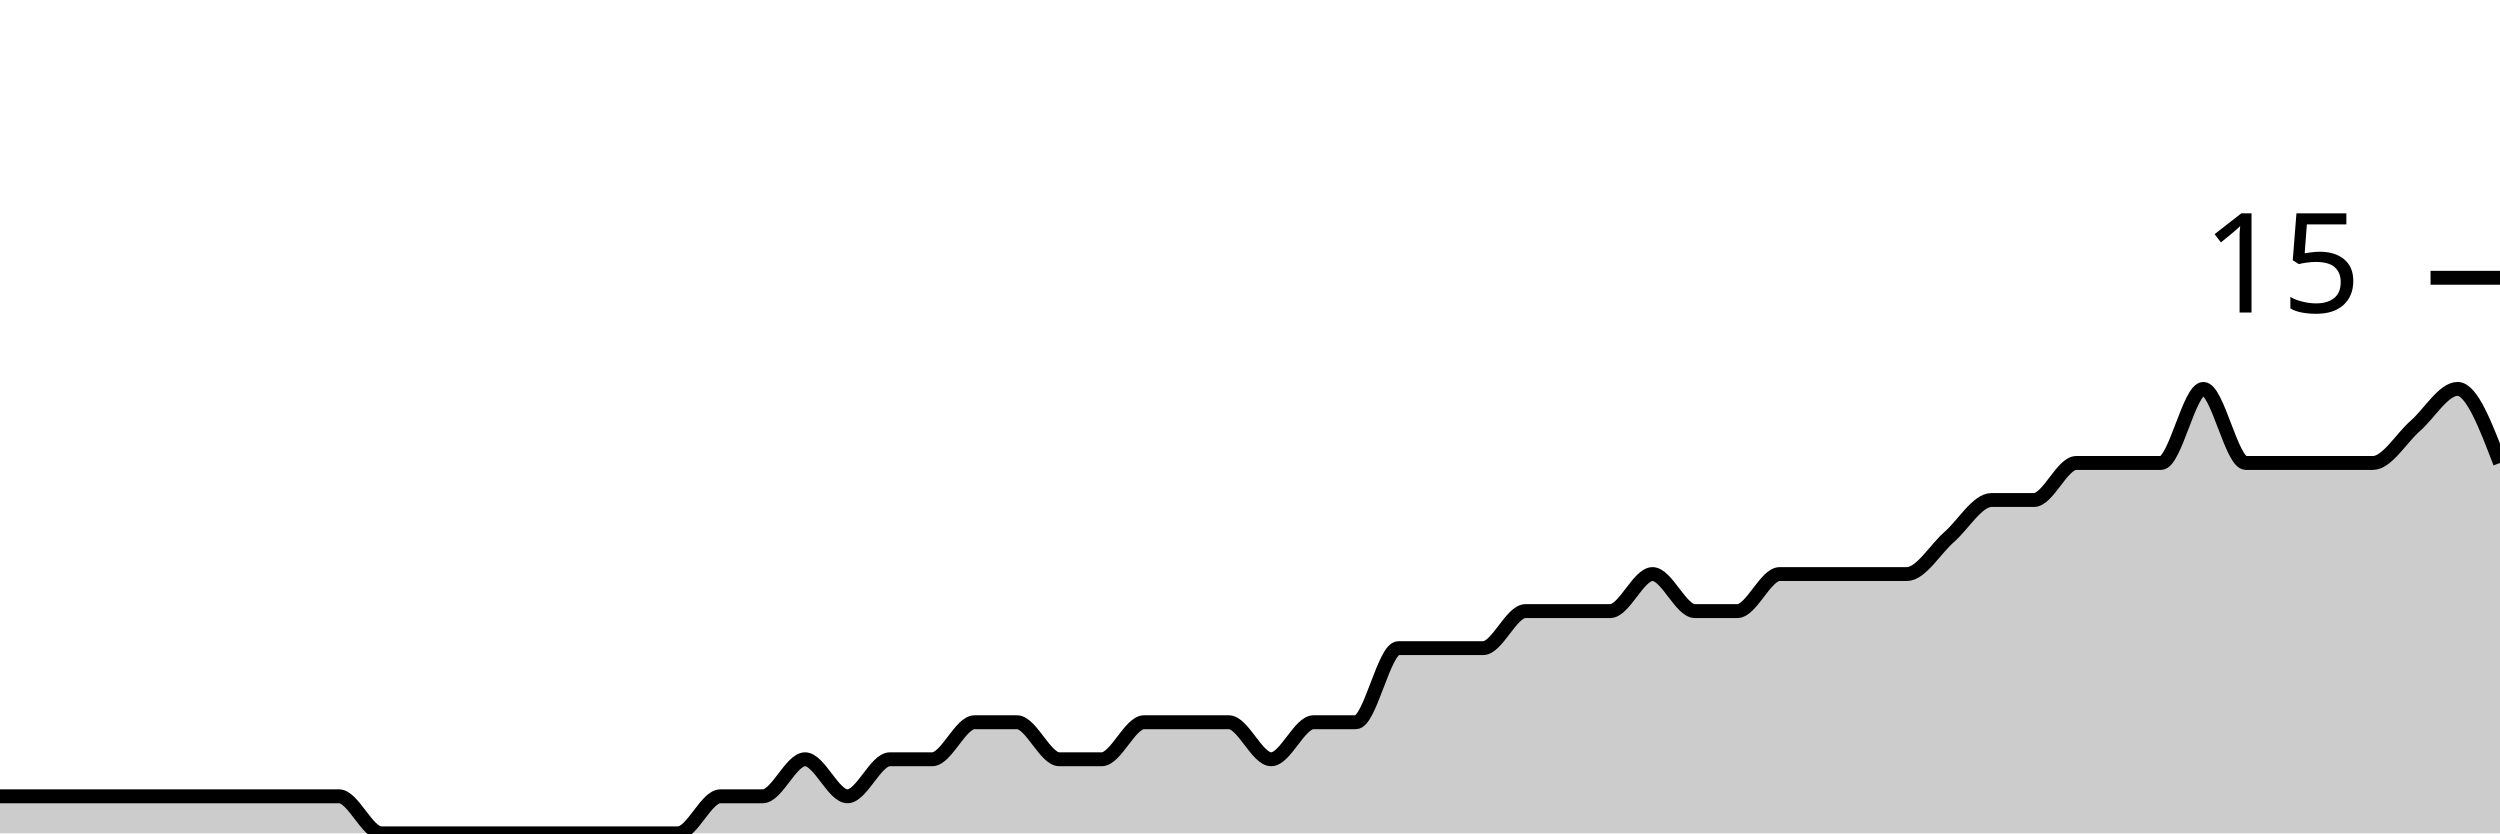
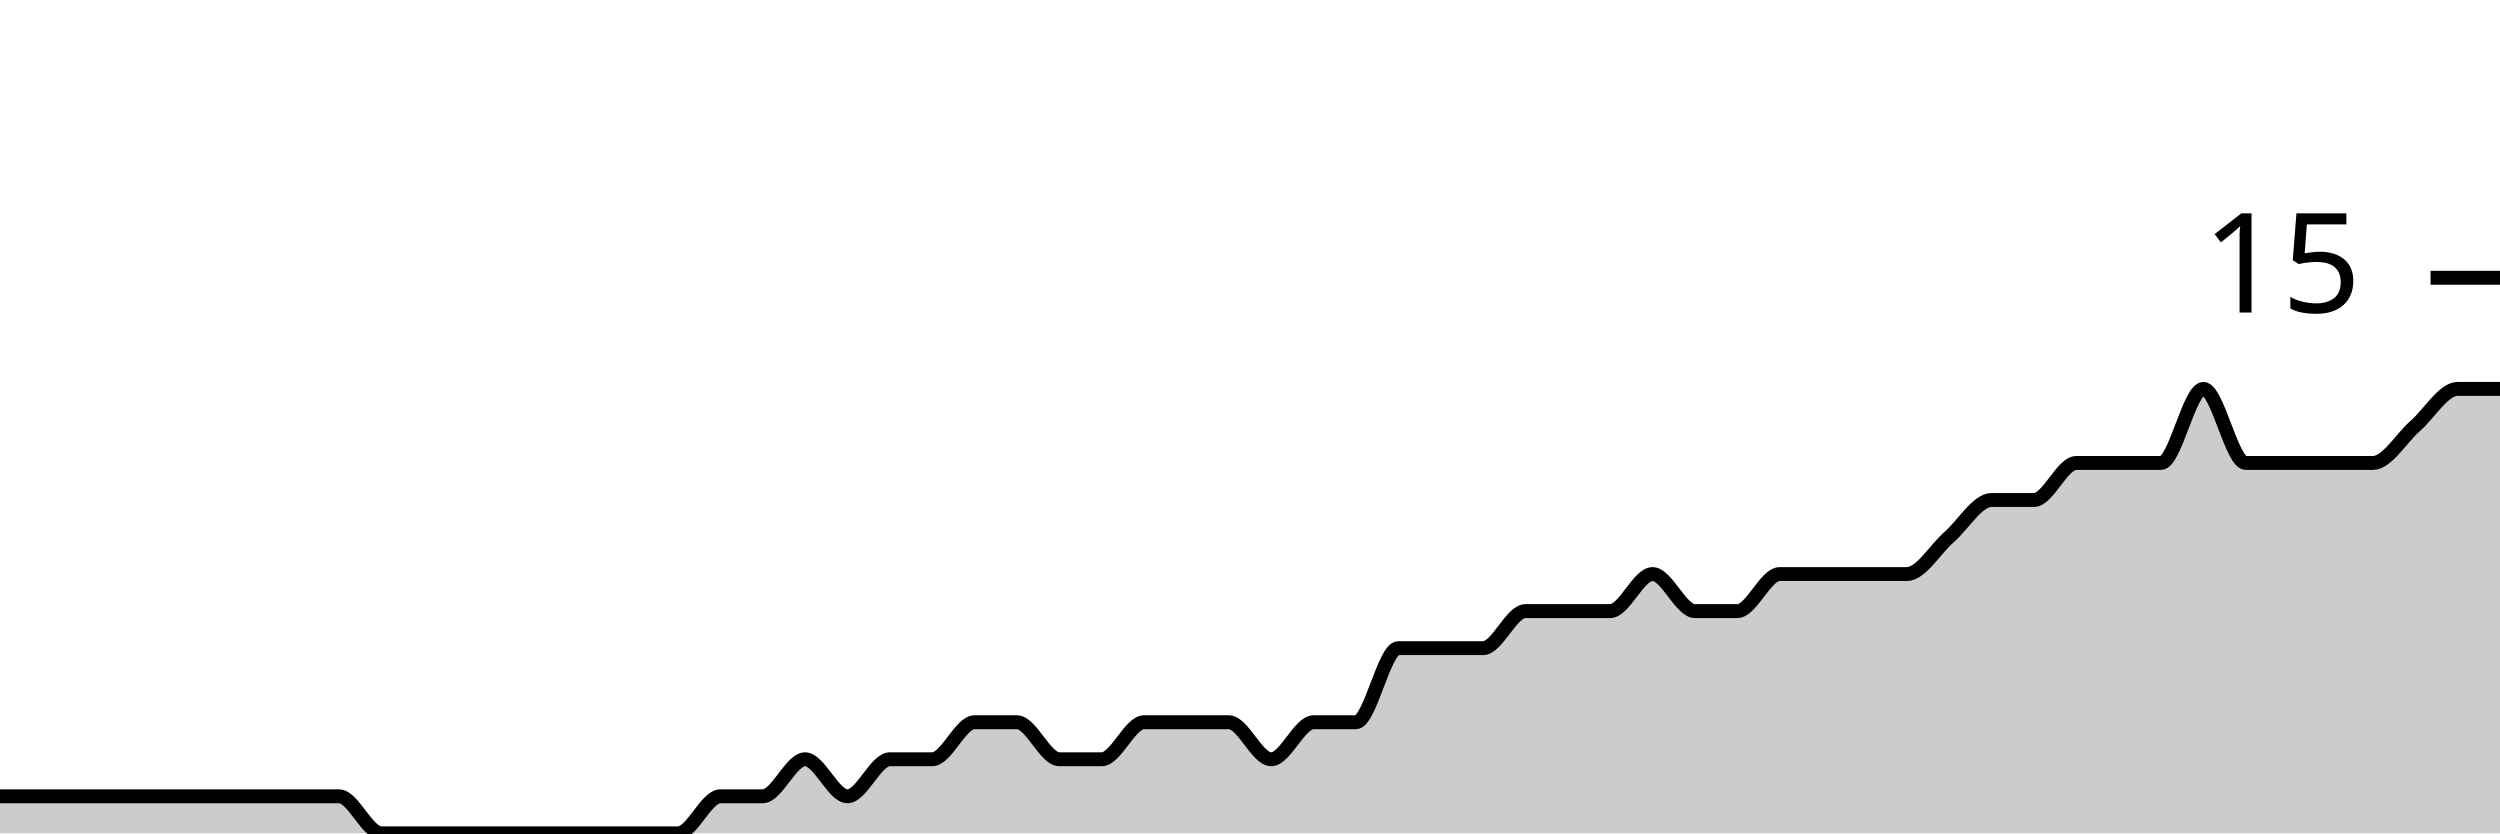
<svg xmlns="http://www.w3.org/2000/svg" viewBox="0 0 180 60">
  <g transform="translate(0,20)">
-     <path class="area" fill="rgba(0, 0, 0, 0.2)" d="M0,37.333C1.017,37.333,2.034,37.333,3.051,37.333C4.068,37.333,5.085,37.333,6.102,37.333C7.119,37.333,8.136,37.333,9.153,37.333C10.169,37.333,11.186,37.333,12.203,37.333C13.22,37.333,14.237,37.333,15.254,37.333C16.271,37.333,17.288,37.333,18.305,37.333C19.322,37.333,20.339,37.333,21.356,37.333C22.373,37.333,23.39,37.333,24.407,37.333C25.424,37.333,26.441,40,27.458,40C28.475,40,29.492,40,30.508,40C31.525,40,32.542,40,33.559,40C34.576,40,35.593,40,36.61,40C37.627,40,38.644,40,39.661,40C40.678,40,41.695,40,42.712,40C43.729,40,44.746,40,45.763,40C46.78,40,47.797,40,48.814,40C49.831,40,50.847,37.333,51.864,37.333C52.881,37.333,53.898,37.333,54.915,37.333C55.932,37.333,56.949,34.667,57.966,34.667C58.983,34.667,60,37.333,61.017,37.333C62.034,37.333,63.051,34.667,64.068,34.667C65.085,34.667,66.102,34.667,67.119,34.667C68.136,34.667,69.153,32,70.169,32C71.186,32,72.203,32,73.22,32C74.237,32,75.254,34.667,76.271,34.667C77.288,34.667,78.305,34.667,79.322,34.667C80.339,34.667,81.356,32,82.373,32C83.39,32,84.407,32,85.424,32C86.441,32,87.458,32,88.475,32C89.492,32,90.508,34.667,91.525,34.667C92.542,34.667,93.559,32,94.576,32C95.593,32,96.61,32,97.627,32C98.644,32,99.661,26.667,100.678,26.667C101.695,26.667,102.712,26.667,103.729,26.667C104.746,26.667,105.763,26.667,106.78,26.667C107.797,26.667,108.814,24,109.831,24C110.847,24,111.864,24,112.881,24C113.898,24,114.915,24,115.932,24C116.949,24,117.966,21.333,118.983,21.333C120,21.333,121.017,24,122.034,24C123.051,24,124.068,24,125.085,24C126.102,24,127.119,21.333,128.136,21.333C129.153,21.333,130.169,21.333,131.186,21.333C132.203,21.333,133.22,21.333,134.237,21.333C135.254,21.333,136.271,21.333,137.288,21.333C138.305,21.333,139.322,19.556,140.339,18.667C141.356,17.778,142.373,16,143.39,16C144.407,16,145.424,16,146.441,16C147.458,16,148.475,13.333,149.492,13.333C150.508,13.333,151.525,13.333,152.542,13.333C153.559,13.333,154.576,13.333,155.593,13.333C156.61,13.333,157.627,8,158.644,8C159.661,8,160.678,13.333,161.695,13.333C162.712,13.333,163.729,13.333,164.746,13.333C165.763,13.333,166.78,13.333,167.797,13.333C168.814,13.333,169.831,13.333,170.847,13.333C171.864,13.333,172.881,11.556,173.898,10.667C174.915,9.778,175.932,8,176.949,8C177.966,8,178.983,10.667,180,13.333L180,40C178.983,40,177.966,40,176.949,40C175.932,40,174.915,40,173.898,40C172.881,40,171.864,40,170.847,40C169.831,40,168.814,40,167.797,40C166.78,40,165.763,40,164.746,40C163.729,40,162.712,40,161.695,40C160.678,40,159.661,40,158.644,40C157.627,40,156.61,40,155.593,40C154.576,40,153.559,40,152.542,40C151.525,40,150.508,40,149.492,40C148.475,40,147.458,40,146.441,40C145.424,40,144.407,40,143.39,40C142.373,40,141.356,40,140.339,40C139.322,40,138.305,40,137.288,40C136.271,40,135.254,40,134.237,40C133.22,40,132.203,40,131.186,40C130.169,40,129.153,40,128.136,40C127.119,40,126.102,40,125.085,40C124.068,40,123.051,40,122.034,40C121.017,40,120,40,118.983,40C117.966,40,116.949,40,115.932,40C114.915,40,113.898,40,112.881,40C111.864,40,110.847,40,109.831,40C108.814,40,107.797,40,106.78,40C105.763,40,104.746,40,103.729,40C102.712,40,101.695,40,100.678,40C99.661,40,98.644,40,97.627,40C96.61,40,95.593,40,94.576,40C93.559,40,92.542,40,91.525,40C90.508,40,89.492,40,88.475,40C87.458,40,86.441,40,85.424,40C84.407,40,83.39,40,82.373,40C81.356,40,80.339,40,79.322,40C78.305,40,77.288,40,76.271,40C75.254,40,74.237,40,73.22,40C72.203,40,71.186,40,70.169,40C69.153,40,68.136,40,67.119,40C66.102,40,65.085,40,64.068,40C63.051,40,62.034,40,61.017,40C60,40,58.983,40,57.966,40C56.949,40,55.932,40,54.915,40C53.898,40,52.881,40,51.864,40C50.847,40,49.831,40,48.814,40C47.797,40,46.78,40,45.763,40C44.746,40,43.729,40,42.712,40C41.695,40,40.678,40,39.661,40C38.644,40,37.627,40,36.61,40C35.593,40,34.576,40,33.559,40C32.542,40,31.525,40,30.508,40C29.492,40,28.475,40,27.458,40C26.441,40,25.424,40,24.407,40C23.39,40,22.373,40,21.356,40C20.339,40,19.322,40,18.305,40C17.288,40,16.271,40,15.254,40C14.237,40,13.22,40,12.203,40C11.186,40,10.169,40,9.153,40C8.136,40,7.119,40,6.102,40C5.085,40,4.068,40,3.051,40C2.034,40,1.017,40,0,40Z" />
-     <path class="line" stroke="black" fill="none" d="M0,37.333C1.017,37.333,2.034,37.333,3.051,37.333C4.068,37.333,5.085,37.333,6.102,37.333C7.119,37.333,8.136,37.333,9.153,37.333C10.169,37.333,11.186,37.333,12.203,37.333C13.22,37.333,14.237,37.333,15.254,37.333C16.271,37.333,17.288,37.333,18.305,37.333C19.322,37.333,20.339,37.333,21.356,37.333C22.373,37.333,23.39,37.333,24.407,37.333C25.424,37.333,26.441,40,27.458,40C28.475,40,29.492,40,30.508,40C31.525,40,32.542,40,33.559,40C34.576,40,35.593,40,36.61,40C37.627,40,38.644,40,39.661,40C40.678,40,41.695,40,42.712,40C43.729,40,44.746,40,45.763,40C46.78,40,47.797,40,48.814,40C49.831,40,50.847,37.333,51.864,37.333C52.881,37.333,53.898,37.333,54.915,37.333C55.932,37.333,56.949,34.667,57.966,34.667C58.983,34.667,60,37.333,61.017,37.333C62.034,37.333,63.051,34.667,64.068,34.667C65.085,34.667,66.102,34.667,67.119,34.667C68.136,34.667,69.153,32,70.169,32C71.186,32,72.203,32,73.22,32C74.237,32,75.254,34.667,76.271,34.667C77.288,34.667,78.305,34.667,79.322,34.667C80.339,34.667,81.356,32,82.373,32C83.39,32,84.407,32,85.424,32C86.441,32,87.458,32,88.475,32C89.492,32,90.508,34.667,91.525,34.667C92.542,34.667,93.559,32,94.576,32C95.593,32,96.61,32,97.627,32C98.644,32,99.661,26.667,100.678,26.667C101.695,26.667,102.712,26.667,103.729,26.667C104.746,26.667,105.763,26.667,106.78,26.667C107.797,26.667,108.814,24,109.831,24C110.847,24,111.864,24,112.881,24C113.898,24,114.915,24,115.932,24C116.949,24,117.966,21.333,118.983,21.333C120,21.333,121.017,24,122.034,24C123.051,24,124.068,24,125.085,24C126.102,24,127.119,21.333,128.136,21.333C129.153,21.333,130.169,21.333,131.186,21.333C132.203,21.333,133.22,21.333,134.237,21.333C135.254,21.333,136.271,21.333,137.288,21.333C138.305,21.333,139.322,19.556,140.339,18.667C141.356,17.778,142.373,16,143.39,16C144.407,16,145.424,16,146.441,16C147.458,16,148.475,13.333,149.492,13.333C150.508,13.333,151.525,13.333,152.542,13.333C153.559,13.333,154.576,13.333,155.593,13.333C156.61,13.333,157.627,8,158.644,8C159.661,8,160.678,13.333,161.695,13.333C162.712,13.333,163.729,13.333,164.746,13.333C165.763,13.333,166.78,13.333,167.797,13.333C168.814,13.333,169.831,13.333,170.847,13.333C171.864,13.333,172.881,11.556,173.898,10.667C174.915,9.778,175.932,8,176.949,8C177.966,8,178.983,10.667,180,13.333" />
+     <path class="area" fill="rgba(0, 0, 0, 0.2)" d="M0,37.333C1.017,37.333,2.034,37.333,3.051,37.333C4.068,37.333,5.085,37.333,6.102,37.333C7.119,37.333,8.136,37.333,9.153,37.333C10.169,37.333,11.186,37.333,12.203,37.333C13.22,37.333,14.237,37.333,15.254,37.333C16.271,37.333,17.288,37.333,18.305,37.333C19.322,37.333,20.339,37.333,21.356,37.333C22.373,37.333,23.39,37.333,24.407,37.333C25.424,37.333,26.441,40,27.458,40C28.475,40,29.492,40,30.508,40C31.525,40,32.542,40,33.559,40C34.576,40,35.593,40,36.61,40C37.627,40,38.644,40,39.661,40C40.678,40,41.695,40,42.712,40C43.729,40,44.746,40,45.763,40C46.78,40,47.797,40,48.814,40C49.831,40,50.847,37.333,51.864,37.333C52.881,37.333,53.898,37.333,54.915,37.333C55.932,37.333,56.949,34.667,57.966,34.667C58.983,34.667,60,37.333,61.017,37.333C62.034,37.333,63.051,34.667,64.068,34.667C65.085,34.667,66.102,34.667,67.119,34.667C68.136,34.667,69.153,32,70.169,32C71.186,32,72.203,32,73.22,32C74.237,32,75.254,34.667,76.271,34.667C77.288,34.667,78.305,34.667,79.322,34.667C80.339,34.667,81.356,32,82.373,32C83.39,32,84.407,32,85.424,32C86.441,32,87.458,32,88.475,32C89.492,32,90.508,34.667,91.525,34.667C92.542,34.667,93.559,32,94.576,32C95.593,32,96.61,32,97.627,32C98.644,32,99.661,26.667,100.678,26.667C101.695,26.667,102.712,26.667,103.729,26.667C104.746,26.667,105.763,26.667,106.78,26.667C107.797,26.667,108.814,24,109.831,24C110.847,24,111.864,24,112.881,24C113.898,24,114.915,24,115.932,24C116.949,24,117.966,21.333,118.983,21.333C120,21.333,121.017,24,122.034,24C123.051,24,124.068,24,125.085,24C126.102,24,127.119,21.333,128.136,21.333C129.153,21.333,130.169,21.333,131.186,21.333C132.203,21.333,133.22,21.333,134.237,21.333C135.254,21.333,136.271,21.333,137.288,21.333C138.305,21.333,139.322,19.556,140.339,18.667C141.356,17.778,142.373,16,143.39,16C144.407,16,145.424,16,146.441,16C147.458,16,148.475,13.333,149.492,13.333C150.508,13.333,151.525,13.333,152.542,13.333C153.559,13.333,154.576,13.333,155.593,13.333C156.61,13.333,157.627,8,158.644,8C159.661,8,160.678,13.333,161.695,13.333C162.712,13.333,163.729,13.333,164.746,13.333C165.763,13.333,166.78,13.333,167.797,13.333C168.814,13.333,169.831,13.333,170.847,13.333C171.864,13.333,172.881,11.556,173.898,10.667C174.915,9.778,175.932,8,176.949,8C177.966,8,178.983,8,180,8L180,40C178.983,40,177.966,40,176.949,40C175.932,40,174.915,40,173.898,40C172.881,40,171.864,40,170.847,40C169.831,40,168.814,40,167.797,40C166.78,40,165.763,40,164.746,40C163.729,40,162.712,40,161.695,40C160.678,40,159.661,40,158.644,40C157.627,40,156.61,40,155.593,40C154.576,40,153.559,40,152.542,40C151.525,40,150.508,40,149.492,40C148.475,40,147.458,40,146.441,40C145.424,40,144.407,40,143.39,40C142.373,40,141.356,40,140.339,40C139.322,40,138.305,40,137.288,40C136.271,40,135.254,40,134.237,40C133.22,40,132.203,40,131.186,40C130.169,40,129.153,40,128.136,40C127.119,40,126.102,40,125.085,40C124.068,40,123.051,40,122.034,40C121.017,40,120,40,118.983,40C117.966,40,116.949,40,115.932,40C114.915,40,113.898,40,112.881,40C111.864,40,110.847,40,109.831,40C108.814,40,107.797,40,106.78,40C105.763,40,104.746,40,103.729,40C102.712,40,101.695,40,100.678,40C99.661,40,98.644,40,97.627,40C96.61,40,95.593,40,94.576,40C93.559,40,92.542,40,91.525,40C90.508,40,89.492,40,88.475,40C87.458,40,86.441,40,85.424,40C84.407,40,83.39,40,82.373,40C81.356,40,80.339,40,79.322,40C78.305,40,77.288,40,76.271,40C75.254,40,74.237,40,73.22,40C72.203,40,71.186,40,70.169,40C69.153,40,68.136,40,67.119,40C66.102,40,65.085,40,64.068,40C63.051,40,62.034,40,61.017,40C60,40,58.983,40,57.966,40C56.949,40,55.932,40,54.915,40C53.898,40,52.881,40,51.864,40C50.847,40,49.831,40,48.814,40C47.797,40,46.78,40,45.763,40C44.746,40,43.729,40,42.712,40C41.695,40,40.678,40,39.661,40C38.644,40,37.627,40,36.61,40C35.593,40,34.576,40,33.559,40C32.542,40,31.525,40,30.508,40C29.492,40,28.475,40,27.458,40C26.441,40,25.424,40,24.407,40C23.39,40,22.373,40,21.356,40C20.339,40,19.322,40,18.305,40C17.288,40,16.271,40,15.254,40C14.237,40,13.22,40,12.203,40C11.186,40,10.169,40,9.153,40C8.136,40,7.119,40,6.102,40C5.085,40,4.068,40,3.051,40C2.034,40,1.017,40,0,40Z" />
+     <path class="line" stroke="black" fill="none" d="M0,37.333C1.017,37.333,2.034,37.333,3.051,37.333C4.068,37.333,5.085,37.333,6.102,37.333C7.119,37.333,8.136,37.333,9.153,37.333C10.169,37.333,11.186,37.333,12.203,37.333C13.22,37.333,14.237,37.333,15.254,37.333C16.271,37.333,17.288,37.333,18.305,37.333C19.322,37.333,20.339,37.333,21.356,37.333C22.373,37.333,23.39,37.333,24.407,37.333C25.424,37.333,26.441,40,27.458,40C28.475,40,29.492,40,30.508,40C31.525,40,32.542,40,33.559,40C34.576,40,35.593,40,36.61,40C37.627,40,38.644,40,39.661,40C40.678,40,41.695,40,42.712,40C43.729,40,44.746,40,45.763,40C46.78,40,47.797,40,48.814,40C49.831,40,50.847,37.333,51.864,37.333C52.881,37.333,53.898,37.333,54.915,37.333C55.932,37.333,56.949,34.667,57.966,34.667C58.983,34.667,60,37.333,61.017,37.333C62.034,37.333,63.051,34.667,64.068,34.667C65.085,34.667,66.102,34.667,67.119,34.667C68.136,34.667,69.153,32,70.169,32C71.186,32,72.203,32,73.22,32C74.237,32,75.254,34.667,76.271,34.667C77.288,34.667,78.305,34.667,79.322,34.667C80.339,34.667,81.356,32,82.373,32C83.39,32,84.407,32,85.424,32C86.441,32,87.458,32,88.475,32C89.492,32,90.508,34.667,91.525,34.667C92.542,34.667,93.559,32,94.576,32C95.593,32,96.61,32,97.627,32C98.644,32,99.661,26.667,100.678,26.667C101.695,26.667,102.712,26.667,103.729,26.667C104.746,26.667,105.763,26.667,106.78,26.667C107.797,26.667,108.814,24,109.831,24C110.847,24,111.864,24,112.881,24C113.898,24,114.915,24,115.932,24C116.949,24,117.966,21.333,118.983,21.333C120,21.333,121.017,24,122.034,24C123.051,24,124.068,24,125.085,24C126.102,24,127.119,21.333,128.136,21.333C129.153,21.333,130.169,21.333,131.186,21.333C132.203,21.333,133.22,21.333,134.237,21.333C135.254,21.333,136.271,21.333,137.288,21.333C138.305,21.333,139.322,19.556,140.339,18.667C141.356,17.778,142.373,16,143.39,16C144.407,16,145.424,16,146.441,16C147.458,16,148.475,13.333,149.492,13.333C150.508,13.333,151.525,13.333,152.542,13.333C153.559,13.333,154.576,13.333,155.593,13.333C156.61,13.333,157.627,8,158.644,8C159.661,8,160.678,13.333,161.695,13.333C162.712,13.333,163.729,13.333,164.746,13.333C165.763,13.333,166.78,13.333,167.797,13.333C168.814,13.333,169.831,13.333,170.847,13.333C171.864,13.333,172.881,11.556,173.898,10.667C174.915,9.778,175.932,8,176.949,8C177.966,8,178.983,8,180,8" />
    <path class="axis-ceiling" stroke-width="1" stroke="black" fill="none" d="M175,0L180,0" />
    <text class="axis-ceiling-label" font-family="sans-serif" text-anchor="end" font-size="10px" x="170" y="2.5">15</text>
  </g>
</svg>
